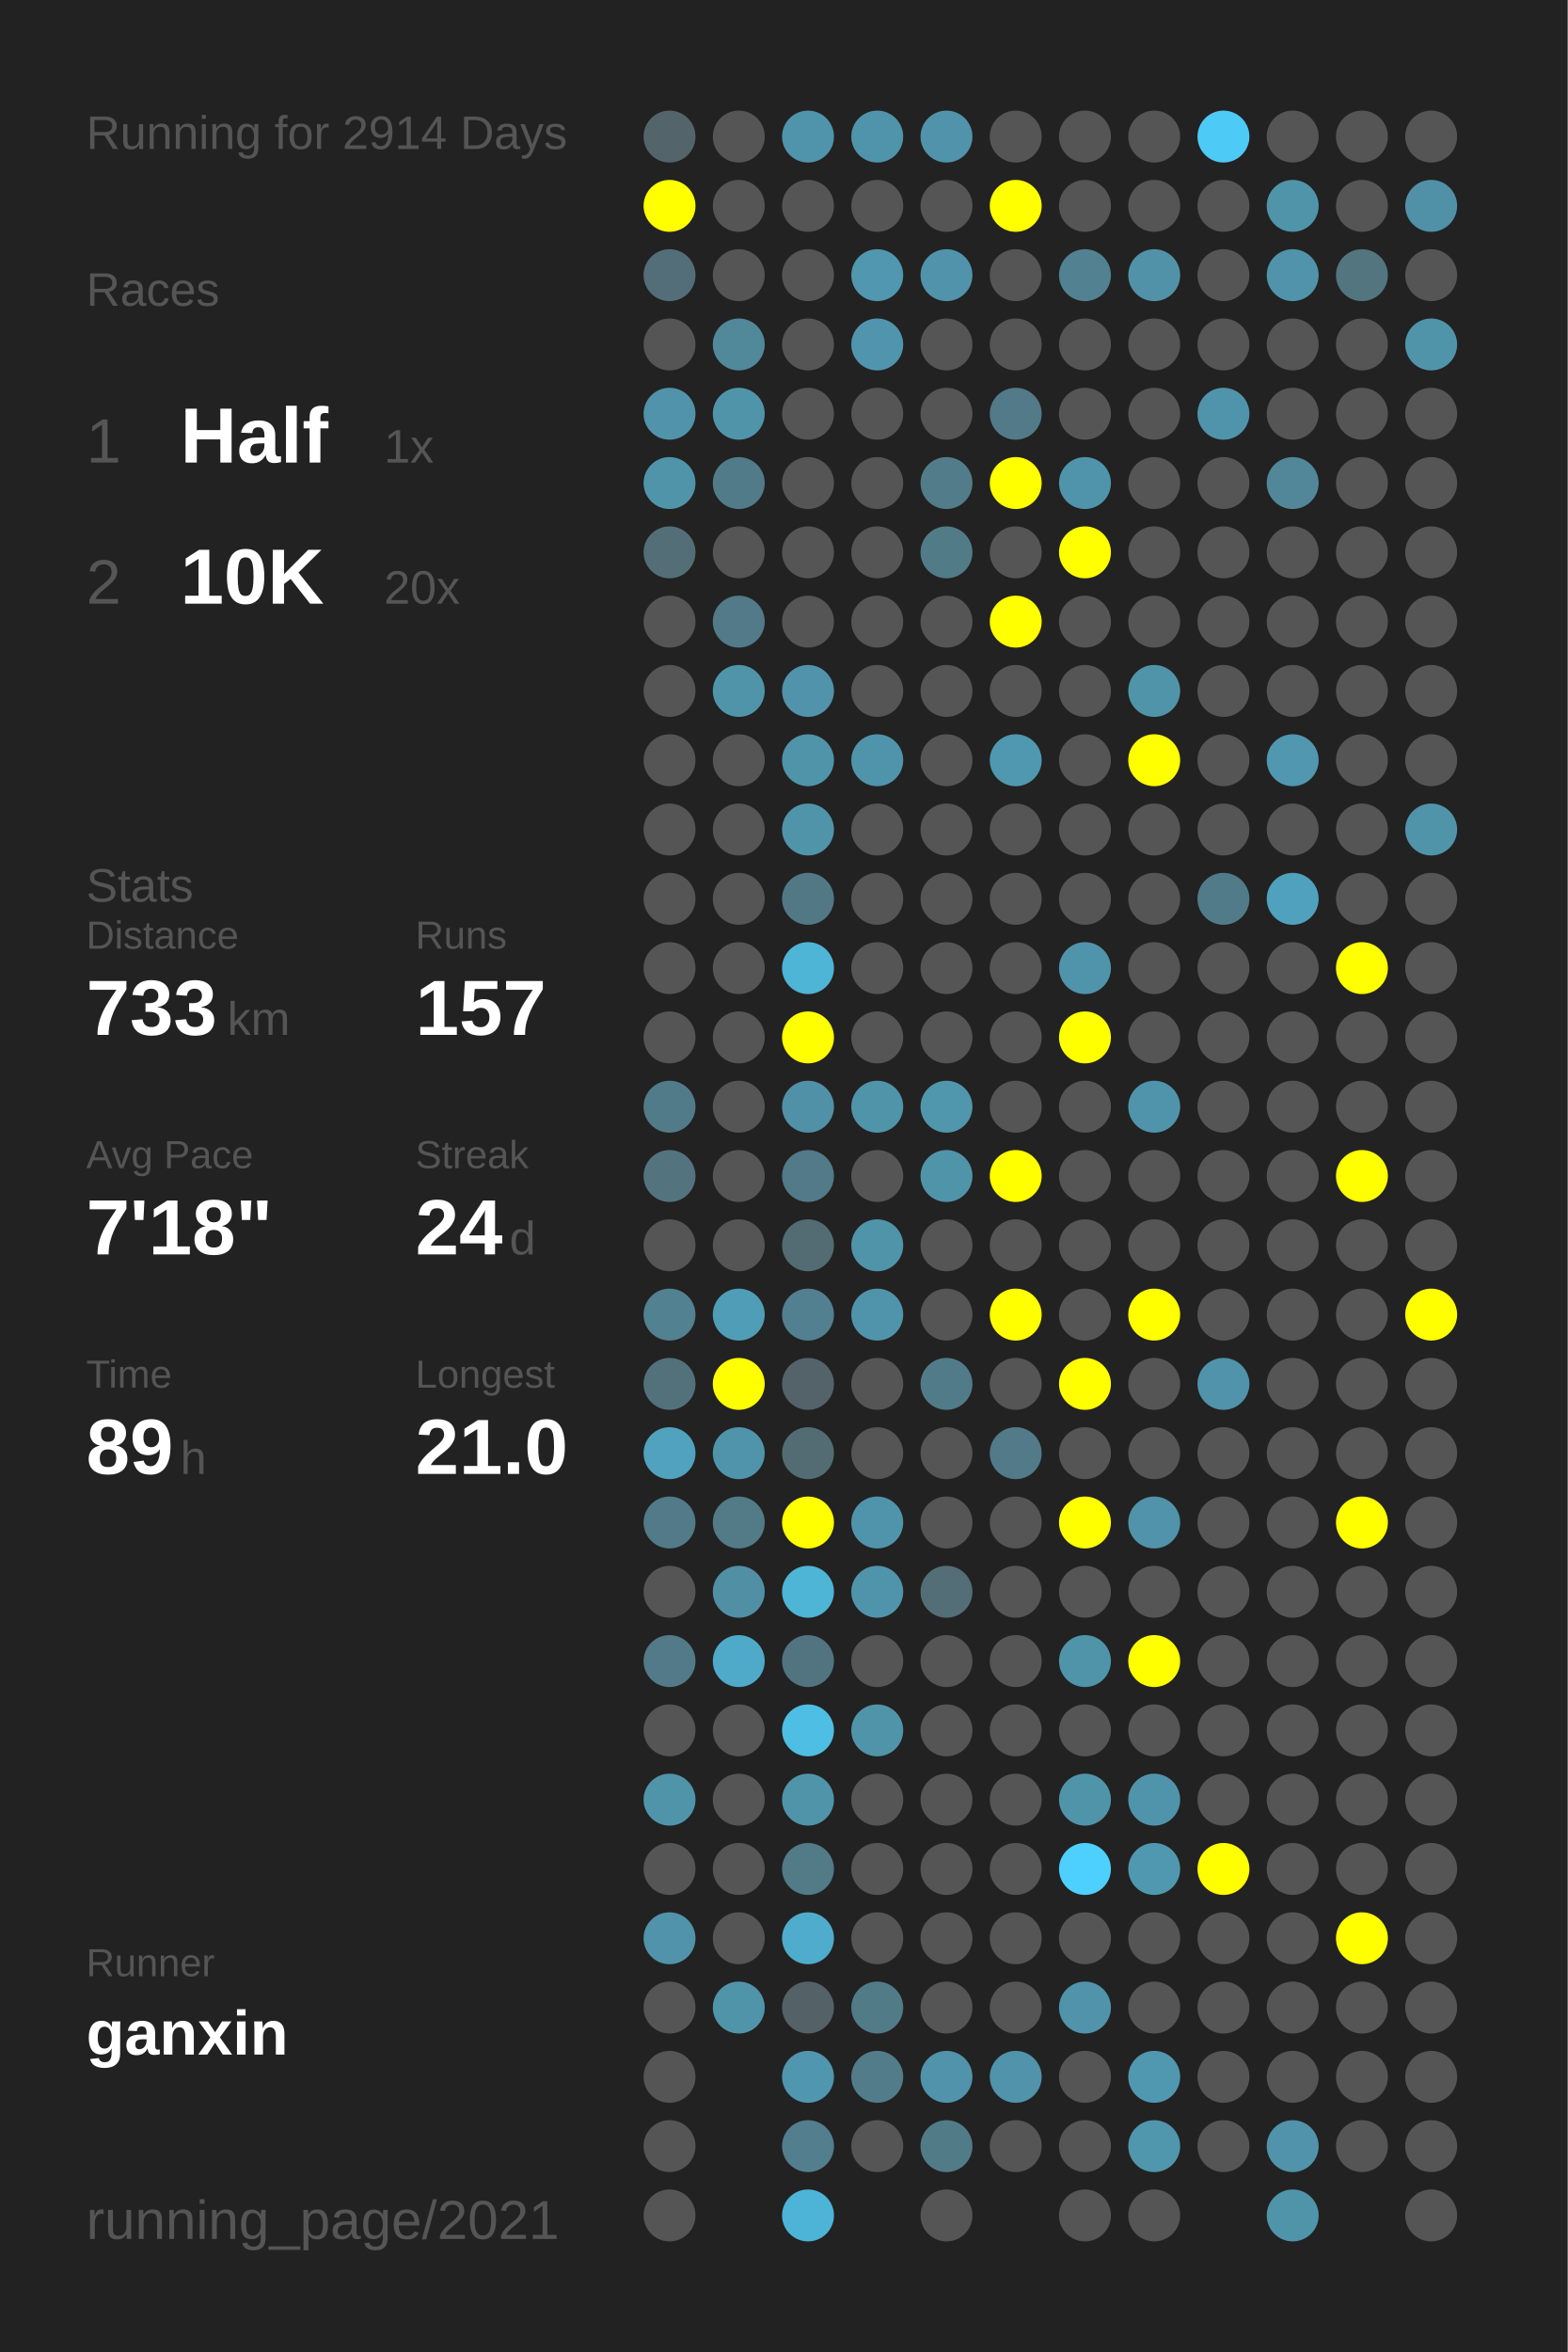
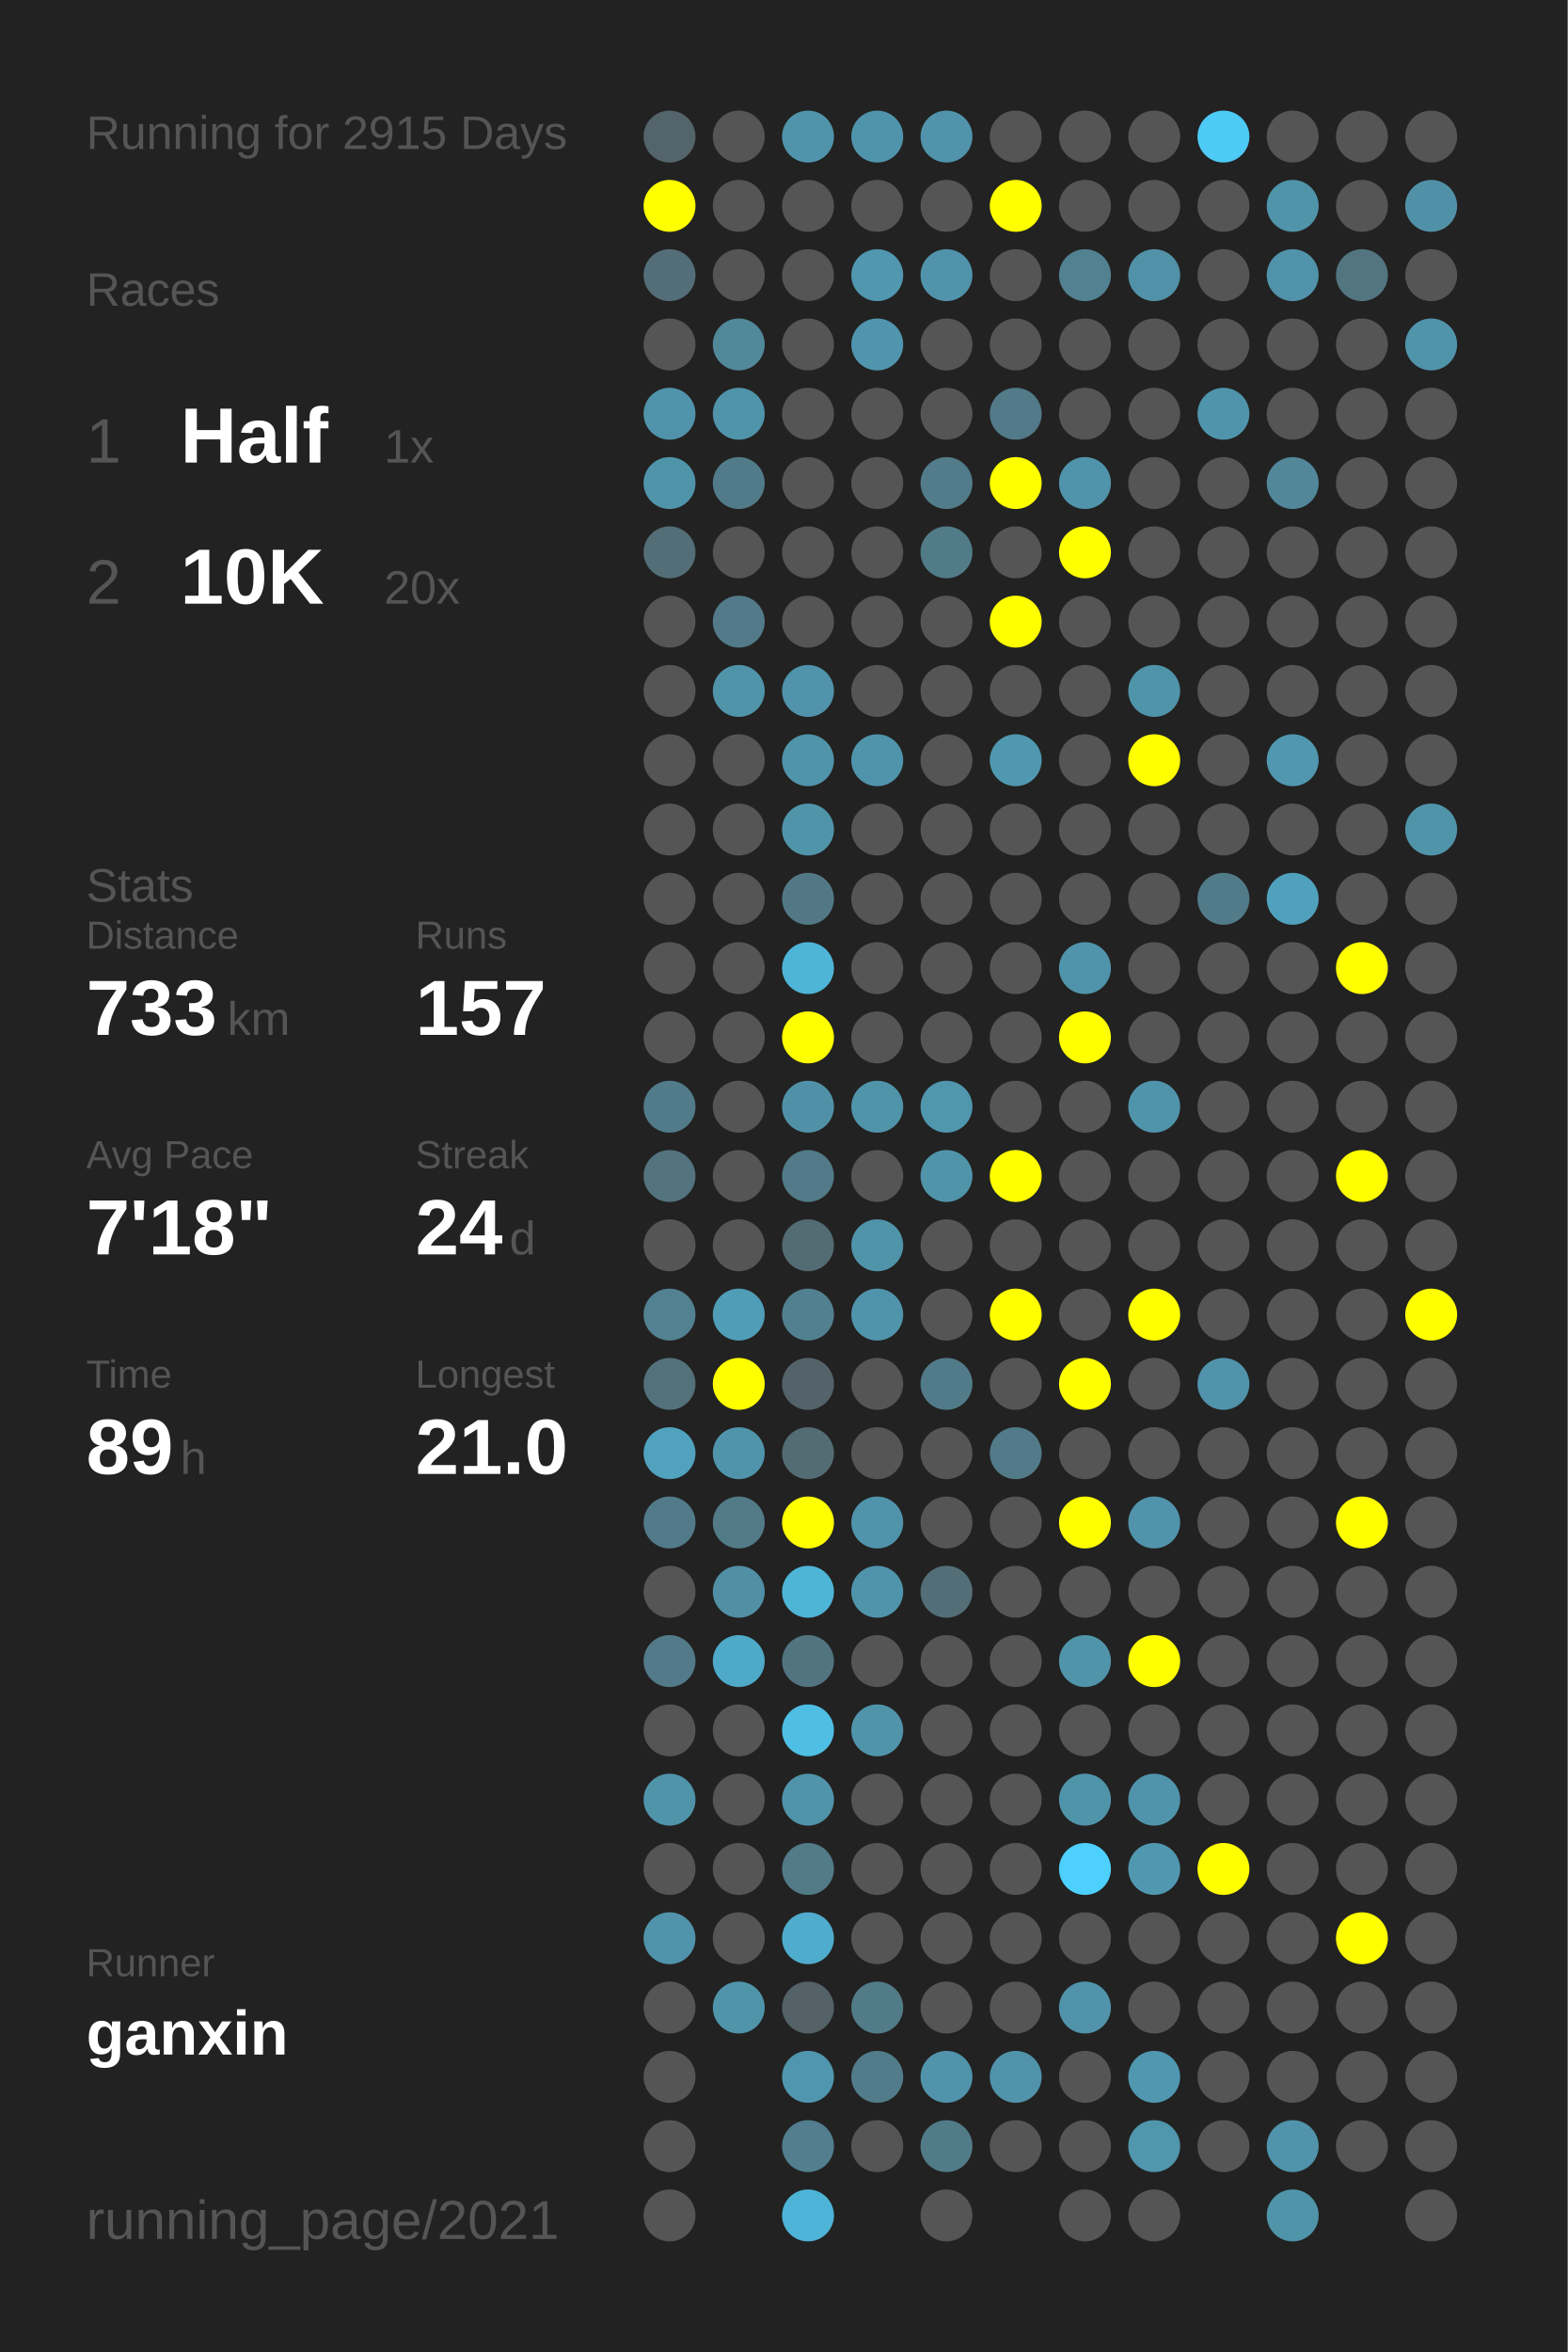
<svg xmlns="http://www.w3.org/2000/svg" baseProfile="full" height="300mm" version="1.1" viewBox="0,0,200,300" width="200mm">
  <defs />
  <rect fill="#222222" height="300" width="200" x="0" y="0" />
-   <text fill="#555555" style="font-size:6px; font-family:Arial;" x="11" y="19">Running for 2914 Days</text>
+   <text fill="#555555" style="font-size:6px; font-family:Arial;" x="11" y="19">Running for 2915 Days</text>
  <text fill="#555555" style="font-size:6px; font-family:Arial;" x="11" y="39">Races</text>
  <text fill="#555555" style="font-size:8px; font-family:Arial;" x="11" y="59">1</text>
  <text fill="#FFFFFF" style="font-size:10px; font-family:Arial; font-weight:bold;" x="23" y="59">Half</text>
  <text fill="#555555" style="font-size:6px; font-family:Arial;" x="49" y="59">1x</text>
  <text fill="#555555" style="font-size:8px; font-family:Arial;" x="11" y="77">2</text>
  <text fill="#FFFFFF" style="font-size:10px; font-family:Arial; font-weight:bold;" x="23" y="77">10K</text>
  <text fill="#555555" style="font-size:6px; font-family:Arial;" x="49" y="77">20x</text>
  <text fill="#555555" style="font-size:6px; font-family:Arial;" x="11" y="115">Stats</text>
  <text fill="#555555" style="font-size:5px; font-family:Arial;" x="11" y="121">Distance</text>
  <text fill="#FFFFFF" style="font-size:10px; font-family:Arial; font-weight:bold;" x="11" y="132">733</text>
  <text fill="#555555" style="font-size:6px; font-family:Arial;" x="29" y="132">km</text>
  <text fill="#555555" style="font-size:5px; font-family:Arial;" x="53" y="121">Runs</text>
  <text fill="#FFFFFF" style="font-size:10px; font-family:Arial; font-weight:bold;" x="53" y="132">157</text>
  <text fill="#555555" style="font-size:5px; font-family:Arial;" x="11" y="149">Avg Pace</text>
  <text fill="#FFFFFF" style="font-size:10px; font-family:Arial; font-weight:bold;" x="11" y="160">7'18"</text>
  <text fill="#555555" style="font-size:5px; font-family:Arial;" x="53" y="149">Streak</text>
  <text fill="#FFFFFF" style="font-size:10px; font-family:Arial; font-weight:bold;" x="53" y="160">24</text>
  <text fill="#555555" style="font-size:6px; font-family:Arial;" x="65" y="160">d</text>
  <text fill="#555555" style="font-size:5px; font-family:Arial;" x="11" y="177">Time</text>
  <text fill="#FFFFFF" style="font-size:10px; font-family:Arial; font-weight:bold;" x="11" y="188">89</text>
  <text fill="#555555" style="font-size:6px; font-family:Arial;" x="23" y="188">h</text>
  <text fill="#555555" style="font-size:5px; font-family:Arial;" x="53" y="177">Longest</text>
  <text fill="#FFFFFF" style="font-size:10px; font-family:Arial; font-weight:bold;" x="53" y="188">21.0</text>
  <text fill="#555555" style="font-size:5px; font-family:Arial;" x="11" y="252.065">Runner</text>
  <text fill="#FFFFFF" style="font-size:8px; font-family:Arial; font-weight:bold;" x="11" y="262.065">ganxin</text>
  <text fill="#555555" style="font-size:7px; font-family:Arial;" x="11" y="285.581">running_page/2021</text>
  <circle cx="85.417" cy="17.419" fill="#53656a" r="3.312" />
  <circle cx="85.417" cy="26.258" fill="#FFFF00" r="3.312" />
  <circle cx="85.417" cy="35.097" fill="#536e78" r="3.312" />
  <circle cx="85.417" cy="43.935" fill="#555555" r="3.312" />
  <circle cx="85.417" cy="52.774" fill="#5093aa" r="3.312" />
  <circle cx="85.417" cy="61.613" fill="#5094aa" r="3.312" />
  <circle cx="85.417" cy="70.452" fill="#536e77" r="3.312" />
  <circle cx="85.417" cy="79.29" fill="#555555" r="3.312" />
  <circle cx="85.417" cy="88.129" fill="#555555" r="3.312" />
  <circle cx="85.417" cy="96.968" fill="#555555" r="3.312" />
  <circle cx="85.417" cy="105.806" fill="#555555" r="3.312" />
  <circle cx="85.417" cy="114.645" fill="#555555" r="3.312" />
  <circle cx="85.417" cy="123.484" fill="#555555" r="3.312" />
  <circle cx="85.417" cy="132.323" fill="#555555" r="3.312" />
  <circle cx="85.417" cy="141.161" fill="#527b89" r="3.312" />
  <circle cx="85.417" cy="150" fill="#53737e" r="3.312" />
  <circle cx="85.417" cy="158.839" fill="#555555" r="3.312" />
  <circle cx="85.417" cy="167.677" fill="#528191" r="3.312" />
  <circle cx="85.417" cy="176.516" fill="#53717b" r="3.312" />
  <circle cx="85.417" cy="185.355" fill="#50a2be" r="3.312" />
  <circle cx="85.417" cy="194.194" fill="#527a88" r="3.312" />
  <circle cx="85.417" cy="203.032" fill="#555555" r="3.312" />
  <circle cx="85.417" cy="211.871" fill="#527a88" r="3.312" />
  <circle cx="85.417" cy="220.71" fill="#555555" r="3.312" />
  <circle cx="85.417" cy="229.548" fill="#5094aa" r="3.312" />
  <circle cx="85.417" cy="238.387" fill="#555555" r="3.312" />
  <circle cx="85.417" cy="247.226" fill="#5093aa" r="3.312" />
  <circle cx="85.417" cy="256.065" fill="#555555" r="3.312" />
  <circle cx="85.417" cy="264.903" fill="#555555" r="3.312" />
  <circle cx="85.417" cy="273.742" fill="#555555" r="3.312" />
  <circle cx="85.417" cy="282.581" fill="#555555" r="3.312" />
  <circle cx="94.25" cy="17.419" fill="#555555" r="3.312" />
  <circle cx="94.25" cy="26.258" fill="#555555" r="3.312" />
  <circle cx="94.25" cy="35.097" fill="#555555" r="3.312" />
  <circle cx="94.25" cy="43.935" fill="#51889a" r="3.312" />
  <circle cx="94.25" cy="52.774" fill="#5094aa" r="3.312" />
  <circle cx="94.25" cy="61.613" fill="#527b89" r="3.312" />
  <circle cx="94.25" cy="70.452" fill="#555555" r="3.312" />
  <circle cx="94.25" cy="79.29" fill="#527a88" r="3.312" />
  <circle cx="94.25" cy="88.129" fill="#5094aa" r="3.312" />
  <circle cx="94.25" cy="96.968" fill="#555555" r="3.312" />
  <circle cx="94.25" cy="105.806" fill="#555555" r="3.312" />
  <circle cx="94.25" cy="114.645" fill="#555555" r="3.312" />
  <circle cx="94.25" cy="123.484" fill="#555555" r="3.312" />
  <circle cx="94.25" cy="132.323" fill="#555555" r="3.312" />
  <circle cx="94.25" cy="141.161" fill="#555555" r="3.312" />
  <circle cx="94.25" cy="150" fill="#555555" r="3.312" />
  <circle cx="94.25" cy="158.839" fill="#555555" r="3.312" />
  <circle cx="94.25" cy="167.677" fill="#509db7" r="3.312" />
  <circle cx="94.25" cy="176.516" fill="#FFFF00" r="3.312" />
  <circle cx="94.25" cy="185.355" fill="#5094ab" r="3.312" />
  <circle cx="94.25" cy="194.194" fill="#527a87" r="3.312" />
  <circle cx="94.25" cy="203.032" fill="#518fa5" r="3.312" />
  <circle cx="94.25" cy="211.871" fill="#4fa9c8" r="3.312" />
  <circle cx="94.25" cy="220.71" fill="#555555" r="3.312" />
  <circle cx="94.25" cy="229.548" fill="#555555" r="3.312" />
  <circle cx="94.25" cy="238.387" fill="#555555" r="3.312" />
  <circle cx="94.25" cy="247.226" fill="#555555" r="3.312" />
  <circle cx="94.25" cy="256.065" fill="#5094aa" r="3.312" />
  <circle cx="103.083" cy="17.419" fill="#5094ab" r="3.312" />
  <circle cx="103.083" cy="26.258" fill="#555555" r="3.312" />
  <circle cx="103.083" cy="35.097" fill="#555555" r="3.312" />
  <circle cx="103.083" cy="43.935" fill="#555555" r="3.312" />
  <circle cx="103.083" cy="52.774" fill="#555555" r="3.312" />
  <circle cx="103.083" cy="61.613" fill="#555555" r="3.312" />
  <circle cx="103.083" cy="70.452" fill="#555555" r="3.312" />
  <circle cx="103.083" cy="79.29" fill="#555555" r="3.312" />
  <circle cx="103.083" cy="88.129" fill="#5093aa" r="3.312" />
  <circle cx="103.083" cy="96.968" fill="#5094aa" r="3.312" />
  <circle cx="103.083" cy="105.806" fill="#5094aa" r="3.312" />
  <circle cx="103.083" cy="114.645" fill="#527885" r="3.312" />
  <circle cx="103.083" cy="123.484" fill="#4eb5d7" r="3.312" />
  <circle cx="103.083" cy="132.323" fill="#FFFF00" r="3.312" />
  <circle cx="103.083" cy="141.161" fill="#5191a7" r="3.312" />
  <circle cx="103.083" cy="150" fill="#527a88" r="3.312" />
  <circle cx="103.083" cy="158.839" fill="#536b73" r="3.312" />
  <circle cx="103.083" cy="167.677" fill="#528090" r="3.312" />
  <circle cx="103.083" cy="176.516" fill="#546369" r="3.312" />
  <circle cx="103.083" cy="185.355" fill="#536c74" r="3.312" />
  <circle cx="103.083" cy="194.194" fill="#FFFF00" r="3.312" />
  <circle cx="103.083" cy="203.032" fill="#4eb5d7" r="3.312" />
  <circle cx="103.083" cy="211.871" fill="#527480" r="3.312" />
  <circle cx="103.083" cy="220.71" fill="#4ebee4" r="3.312" />
  <circle cx="103.083" cy="229.548" fill="#5094aa" r="3.312" />
  <circle cx="103.083" cy="238.387" fill="#527a87" r="3.312" />
  <circle cx="103.083" cy="247.226" fill="#4faccc" r="3.312" />
  <circle cx="103.083" cy="256.065" fill="#546166" r="3.312" />
  <circle cx="103.083" cy="264.903" fill="#5096ae" r="3.312" />
  <circle cx="103.083" cy="273.742" fill="#527e8e" r="3.312" />
  <circle cx="103.083" cy="282.581" fill="#4eb4d7" r="3.312" />
  <circle cx="111.917" cy="17.419" fill="#5094ab" r="3.312" />
  <circle cx="111.917" cy="26.258" fill="#555555" r="3.312" />
  <circle cx="111.917" cy="35.097" fill="#5097af" r="3.312" />
  <circle cx="111.917" cy="43.935" fill="#5095ad" r="3.312" />
  <circle cx="111.917" cy="52.774" fill="#555555" r="3.312" />
  <circle cx="111.917" cy="61.613" fill="#555555" r="3.312" />
  <circle cx="111.917" cy="70.452" fill="#555555" r="3.312" />
  <circle cx="111.917" cy="79.29" fill="#555555" r="3.312" />
  <circle cx="111.917" cy="88.129" fill="#555555" r="3.312" />
  <circle cx="111.917" cy="96.968" fill="#5094ab" r="3.312" />
  <circle cx="111.917" cy="105.806" fill="#555555" r="3.312" />
  <circle cx="111.917" cy="114.645" fill="#555555" r="3.312" />
  <circle cx="111.917" cy="123.484" fill="#555555" r="3.312" />
  <circle cx="111.917" cy="132.323" fill="#555555" r="3.312" />
  <circle cx="111.917" cy="141.161" fill="#5094aa" r="3.312" />
  <circle cx="111.917" cy="150" fill="#555555" r="3.312" />
  <circle cx="111.917" cy="158.839" fill="#5094aa" r="3.312" />
  <circle cx="111.917" cy="167.677" fill="#5094ab" r="3.312" />
  <circle cx="111.917" cy="176.516" fill="#555555" r="3.312" />
  <circle cx="111.917" cy="185.355" fill="#555555" r="3.312" />
  <circle cx="111.917" cy="194.194" fill="#5094ab" r="3.312" />
  <circle cx="111.917" cy="203.032" fill="#5094ab" r="3.312" />
  <circle cx="111.917" cy="211.871" fill="#555555" r="3.312" />
  <circle cx="111.917" cy="220.71" fill="#5094aa" r="3.312" />
  <circle cx="111.917" cy="229.548" fill="#555555" r="3.312" />
  <circle cx="111.917" cy="238.387" fill="#555555" r="3.312" />
  <circle cx="111.917" cy="247.226" fill="#555555" r="3.312" />
  <circle cx="111.917" cy="256.065" fill="#527b88" r="3.312" />
  <circle cx="111.917" cy="264.903" fill="#527c8a" r="3.312" />
  <circle cx="111.917" cy="273.742" fill="#555555" r="3.312" />
  <circle cx="120.75" cy="17.419" fill="#5093aa" r="3.312" />
  <circle cx="120.75" cy="26.258" fill="#555555" r="3.312" />
  <circle cx="120.75" cy="35.097" fill="#5093aa" r="3.312" />
  <circle cx="120.75" cy="43.935" fill="#555555" r="3.312" />
  <circle cx="120.75" cy="52.774" fill="#555555" r="3.312" />
  <circle cx="120.75" cy="61.613" fill="#527c8a" r="3.312" />
  <circle cx="120.75" cy="70.452" fill="#527b88" r="3.312" />
  <circle cx="120.75" cy="79.29" fill="#555555" r="3.312" />
  <circle cx="120.75" cy="88.129" fill="#555555" r="3.312" />
  <circle cx="120.75" cy="96.968" fill="#555555" r="3.312" />
  <circle cx="120.75" cy="105.806" fill="#555555" r="3.312" />
  <circle cx="120.75" cy="114.645" fill="#555555" r="3.312" />
  <circle cx="120.75" cy="123.484" fill="#555555" r="3.312" />
  <circle cx="120.75" cy="132.323" fill="#555555" r="3.312" />
  <circle cx="120.75" cy="141.161" fill="#5096ad" r="3.312" />
  <circle cx="120.75" cy="150" fill="#5094aa" r="3.312" />
  <circle cx="120.75" cy="158.839" fill="#555555" r="3.312" />
  <circle cx="120.75" cy="167.677" fill="#555555" r="3.312" />
  <circle cx="120.75" cy="176.516" fill="#527b89" r="3.312" />
  <circle cx="120.75" cy="185.355" fill="#555555" r="3.312" />
  <circle cx="120.75" cy="194.194" fill="#555555" r="3.312" />
  <circle cx="120.75" cy="203.032" fill="#536e77" r="3.312" />
  <circle cx="120.75" cy="211.871" fill="#555555" r="3.312" />
  <circle cx="120.75" cy="220.71" fill="#555555" r="3.312" />
  <circle cx="120.75" cy="229.548" fill="#555555" r="3.312" />
  <circle cx="120.75" cy="238.387" fill="#555555" r="3.312" />
  <circle cx="120.75" cy="247.226" fill="#555555" r="3.312" />
  <circle cx="120.75" cy="256.065" fill="#555555" r="3.312" />
  <circle cx="120.75" cy="264.903" fill="#5093aa" r="3.312" />
  <circle cx="120.75" cy="273.742" fill="#527b88" r="3.312" />
  <circle cx="120.75" cy="282.581" fill="#555555" r="3.312" />
  <circle cx="129.583" cy="17.419" fill="#555555" r="3.312" />
  <circle cx="129.583" cy="26.258" fill="#FFFF00" r="3.312" />
  <circle cx="129.583" cy="35.097" fill="#555555" r="3.312" />
  <circle cx="129.583" cy="43.935" fill="#555555" r="3.312" />
  <circle cx="129.583" cy="52.774" fill="#527a88" r="3.312" />
  <circle cx="129.583" cy="61.613" fill="#FFFF00" r="3.312" />
  <circle cx="129.583" cy="70.452" fill="#555555" r="3.312" />
  <circle cx="129.583" cy="79.29" fill="#FFFF00" r="3.312" />
  <circle cx="129.583" cy="88.129" fill="#555555" r="3.312" />
  <circle cx="129.583" cy="96.968" fill="#5098b0" r="3.312" />
  <circle cx="129.583" cy="105.806" fill="#555555" r="3.312" />
  <circle cx="129.583" cy="114.645" fill="#555555" r="3.312" />
  <circle cx="129.583" cy="123.484" fill="#555555" r="3.312" />
  <circle cx="129.583" cy="132.323" fill="#555555" r="3.312" />
  <circle cx="129.583" cy="141.161" fill="#555555" r="3.312" />
  <circle cx="129.583" cy="150" fill="#FFFF00" r="3.312" />
  <circle cx="129.583" cy="158.839" fill="#555555" r="3.312" />
  <circle cx="129.583" cy="167.677" fill="#FFFF00" r="3.312" />
  <circle cx="129.583" cy="176.516" fill="#555555" r="3.312" />
  <circle cx="129.583" cy="185.355" fill="#527a88" r="3.312" />
  <circle cx="129.583" cy="194.194" fill="#555555" r="3.312" />
  <circle cx="129.583" cy="203.032" fill="#555555" r="3.312" />
  <circle cx="129.583" cy="211.871" fill="#555555" r="3.312" />
  <circle cx="129.583" cy="220.71" fill="#555555" r="3.312" />
  <circle cx="129.583" cy="229.548" fill="#555555" r="3.312" />
  <circle cx="129.583" cy="238.387" fill="#555555" r="3.312" />
  <circle cx="129.583" cy="247.226" fill="#555555" r="3.312" />
  <circle cx="129.583" cy="256.065" fill="#555555" r="3.312" />
  <circle cx="129.583" cy="264.903" fill="#5093aa" r="3.312" />
  <circle cx="129.583" cy="273.742" fill="#555555" r="3.312" />
  <circle cx="138.417" cy="17.419" fill="#555555" r="3.312" />
  <circle cx="138.417" cy="26.258" fill="#555555" r="3.312" />
  <circle cx="138.417" cy="35.097" fill="#528192" r="3.312" />
  <circle cx="138.417" cy="43.935" fill="#555555" r="3.312" />
  <circle cx="138.417" cy="52.774" fill="#555555" r="3.312" />
  <circle cx="138.417" cy="61.613" fill="#5094ab" r="3.312" />
  <circle cx="138.417" cy="70.452" fill="#FFFF00" r="3.312" />
  <circle cx="138.417" cy="79.29" fill="#555555" r="3.312" />
  <circle cx="138.417" cy="88.129" fill="#555555" r="3.312" />
  <circle cx="138.417" cy="96.968" fill="#555555" r="3.312" />
  <circle cx="138.417" cy="105.806" fill="#555555" r="3.312" />
  <circle cx="138.417" cy="114.645" fill="#555555" r="3.312" />
  <circle cx="138.417" cy="123.484" fill="#5094ab" r="3.312" />
  <circle cx="138.417" cy="132.323" fill="#FFFF00" r="3.312" />
  <circle cx="138.417" cy="141.161" fill="#555555" r="3.312" />
  <circle cx="138.417" cy="150" fill="#555555" r="3.312" />
  <circle cx="138.417" cy="158.839" fill="#555555" r="3.312" />
  <circle cx="138.417" cy="167.677" fill="#555555" r="3.312" />
  <circle cx="138.417" cy="176.516" fill="#FFFF00" r="3.312" />
  <circle cx="138.417" cy="185.355" fill="#555555" r="3.312" />
  <circle cx="138.417" cy="194.194" fill="#FFFF00" r="3.312" />
  <circle cx="138.417" cy="203.032" fill="#555555" r="3.312" />
  <circle cx="138.417" cy="211.871" fill="#5094aa" r="3.312" />
  <circle cx="138.417" cy="220.71" fill="#555555" r="3.312" />
  <circle cx="138.417" cy="229.548" fill="#5094aa" r="3.312" />
  <circle cx="138.417" cy="238.387" fill="#4dd0fd" r="3.312" />
  <circle cx="138.417" cy="247.226" fill="#555555" r="3.312" />
  <circle cx="138.417" cy="256.065" fill="#5093aa" r="3.312" />
  <circle cx="138.417" cy="264.903" fill="#555555" r="3.312" />
  <circle cx="138.417" cy="273.742" fill="#555555" r="3.312" />
  <circle cx="138.417" cy="282.581" fill="#555555" r="3.312" />
  <circle cx="147.25" cy="17.419" fill="#555555" r="3.312" />
  <circle cx="147.25" cy="26.258" fill="#555555" r="3.312" />
  <circle cx="147.25" cy="35.097" fill="#5192a8" r="3.312" />
  <circle cx="147.25" cy="43.935" fill="#555555" r="3.312" />
  <circle cx="147.25" cy="52.774" fill="#555555" r="3.312" />
  <circle cx="147.25" cy="61.613" fill="#555555" r="3.312" />
  <circle cx="147.25" cy="70.452" fill="#555555" r="3.312" />
  <circle cx="147.25" cy="79.29" fill="#555555" r="3.312" />
  <circle cx="147.25" cy="88.129" fill="#5094aa" r="3.312" />
  <circle cx="147.25" cy="96.968" fill="#FFFF00" r="3.312" />
  <circle cx="147.25" cy="105.806" fill="#555555" r="3.312" />
  <circle cx="147.25" cy="114.645" fill="#555555" r="3.312" />
  <circle cx="147.25" cy="123.484" fill="#555555" r="3.312" />
  <circle cx="147.25" cy="132.323" fill="#555555" r="3.312" />
  <circle cx="147.25" cy="141.161" fill="#5094ab" r="3.312" />
  <circle cx="147.25" cy="150" fill="#555555" r="3.312" />
  <circle cx="147.25" cy="158.839" fill="#555555" r="3.312" />
  <circle cx="147.25" cy="167.677" fill="#FFFF00" r="3.312" />
  <circle cx="147.25" cy="176.516" fill="#555555" r="3.312" />
  <circle cx="147.25" cy="185.355" fill="#555555" r="3.312" />
  <circle cx="147.25" cy="194.194" fill="#5093aa" r="3.312" />
  <circle cx="147.25" cy="203.032" fill="#555555" r="3.312" />
  <circle cx="147.25" cy="211.871" fill="#FFFF00" r="3.312" />
  <circle cx="147.25" cy="220.71" fill="#555555" r="3.312" />
  <circle cx="147.25" cy="229.548" fill="#5094ab" r="3.312" />
  <circle cx="147.25" cy="238.387" fill="#5098b0" r="3.312" />
  <circle cx="147.25" cy="247.226" fill="#555555" r="3.312" />
  <circle cx="147.25" cy="256.065" fill="#555555" r="3.312" />
  <circle cx="147.25" cy="264.903" fill="#5097b0" r="3.312" />
  <circle cx="147.25" cy="273.742" fill="#5096ad" r="3.312" />
  <circle cx="147.25" cy="282.581" fill="#555555" r="3.312" />
  <circle cx="156.083" cy="17.419" fill="#4dcaf5" r="3.312" />
  <circle cx="156.083" cy="26.258" fill="#555555" r="3.312" />
  <circle cx="156.083" cy="35.097" fill="#555555" r="3.312" />
  <circle cx="156.083" cy="43.935" fill="#555555" r="3.312" />
  <circle cx="156.083" cy="52.774" fill="#5094ab" r="3.312" />
  <circle cx="156.083" cy="61.613" fill="#555555" r="3.312" />
  <circle cx="156.083" cy="70.452" fill="#555555" r="3.312" />
  <circle cx="156.083" cy="79.29" fill="#555555" r="3.312" />
  <circle cx="156.083" cy="88.129" fill="#555555" r="3.312" />
  <circle cx="156.083" cy="96.968" fill="#555555" r="3.312" />
  <circle cx="156.083" cy="105.806" fill="#555555" r="3.312" />
  <circle cx="156.083" cy="114.645" fill="#527b89" r="3.312" />
  <circle cx="156.083" cy="123.484" fill="#555555" r="3.312" />
  <circle cx="156.083" cy="132.323" fill="#555555" r="3.312" />
  <circle cx="156.083" cy="141.161" fill="#555555" r="3.312" />
  <circle cx="156.083" cy="150" fill="#555555" r="3.312" />
  <circle cx="156.083" cy="158.839" fill="#555555" r="3.312" />
  <circle cx="156.083" cy="167.677" fill="#555555" r="3.312" />
  <circle cx="156.083" cy="176.516" fill="#5093aa" r="3.312" />
  <circle cx="156.083" cy="185.355" fill="#555555" r="3.312" />
  <circle cx="156.083" cy="194.194" fill="#555555" r="3.312" />
  <circle cx="156.083" cy="203.032" fill="#555555" r="3.312" />
  <circle cx="156.083" cy="211.871" fill="#555555" r="3.312" />
  <circle cx="156.083" cy="220.71" fill="#555555" r="3.312" />
  <circle cx="156.083" cy="229.548" fill="#555555" r="3.312" />
  <circle cx="156.083" cy="238.387" fill="#FFFF00" r="3.312" />
  <circle cx="156.083" cy="247.226" fill="#555555" r="3.312" />
  <circle cx="156.083" cy="256.065" fill="#555555" r="3.312" />
  <circle cx="156.083" cy="264.903" fill="#555555" r="3.312" />
  <circle cx="156.083" cy="273.742" fill="#555555" r="3.312" />
  <circle cx="164.917" cy="17.419" fill="#555555" r="3.312" />
  <circle cx="164.917" cy="26.258" fill="#5094aa" r="3.312" />
  <circle cx="164.917" cy="35.097" fill="#5093aa" r="3.312" />
  <circle cx="164.917" cy="43.935" fill="#555555" r="3.312" />
  <circle cx="164.917" cy="52.774" fill="#555555" r="3.312" />
  <circle cx="164.917" cy="61.613" fill="#518799" r="3.312" />
  <circle cx="164.917" cy="70.452" fill="#555555" r="3.312" />
  <circle cx="164.917" cy="79.29" fill="#555555" r="3.312" />
  <circle cx="164.917" cy="88.129" fill="#555555" r="3.312" />
  <circle cx="164.917" cy="96.968" fill="#5097af" r="3.312" />
  <circle cx="164.917" cy="105.806" fill="#555555" r="3.312" />
  <circle cx="164.917" cy="114.645" fill="#50a1bd" r="3.312" />
  <circle cx="164.917" cy="123.484" fill="#555555" r="3.312" />
  <circle cx="164.917" cy="132.323" fill="#555555" r="3.312" />
  <circle cx="164.917" cy="141.161" fill="#555555" r="3.312" />
  <circle cx="164.917" cy="150" fill="#555555" r="3.312" />
  <circle cx="164.917" cy="158.839" fill="#555555" r="3.312" />
  <circle cx="164.917" cy="167.677" fill="#555555" r="3.312" />
  <circle cx="164.917" cy="176.516" fill="#555555" r="3.312" />
  <circle cx="164.917" cy="185.355" fill="#555555" r="3.312" />
  <circle cx="164.917" cy="194.194" fill="#555555" r="3.312" />
  <circle cx="164.917" cy="203.032" fill="#555555" r="3.312" />
  <circle cx="164.917" cy="211.871" fill="#555555" r="3.312" />
  <circle cx="164.917" cy="220.71" fill="#555555" r="3.312" />
  <circle cx="164.917" cy="229.548" fill="#555555" r="3.312" />
  <circle cx="164.917" cy="238.387" fill="#555555" r="3.312" />
  <circle cx="164.917" cy="247.226" fill="#555555" r="3.312" />
  <circle cx="164.917" cy="256.065" fill="#555555" r="3.312" />
  <circle cx="164.917" cy="264.903" fill="#555555" r="3.312" />
  <circle cx="164.917" cy="273.742" fill="#5093aa" r="3.312" />
  <circle cx="164.917" cy="282.581" fill="#5094aa" r="3.312" />
  <circle cx="173.75" cy="17.419" fill="#555555" r="3.312" />
  <circle cx="173.75" cy="26.258" fill="#555555" r="3.312" />
  <circle cx="173.75" cy="35.097" fill="#527580" r="3.312" />
  <circle cx="173.75" cy="43.935" fill="#555555" r="3.312" />
  <circle cx="173.75" cy="52.774" fill="#555555" r="3.312" />
  <circle cx="173.75" cy="61.613" fill="#555555" r="3.312" />
  <circle cx="173.75" cy="70.452" fill="#555555" r="3.312" />
  <circle cx="173.75" cy="79.29" fill="#555555" r="3.312" />
  <circle cx="173.75" cy="88.129" fill="#555555" r="3.312" />
  <circle cx="173.75" cy="96.968" fill="#555555" r="3.312" />
  <circle cx="173.75" cy="105.806" fill="#555555" r="3.312" />
  <circle cx="173.75" cy="114.645" fill="#555555" r="3.312" />
  <circle cx="173.75" cy="123.484" fill="#FFFF00" r="3.312" />
  <circle cx="173.75" cy="132.323" fill="#555555" r="3.312" />
  <circle cx="173.75" cy="141.161" fill="#555555" r="3.312" />
  <circle cx="173.75" cy="150" fill="#FFFF00" r="3.312" />
  <circle cx="173.75" cy="158.839" fill="#555555" r="3.312" />
  <circle cx="173.75" cy="167.677" fill="#555555" r="3.312" />
  <circle cx="173.75" cy="176.516" fill="#555555" r="3.312" />
  <circle cx="173.75" cy="185.355" fill="#555555" r="3.312" />
  <circle cx="173.75" cy="194.194" fill="#FFFF00" r="3.312" />
  <circle cx="173.75" cy="203.032" fill="#555555" r="3.312" />
  <circle cx="173.75" cy="211.871" fill="#555555" r="3.312" />
  <circle cx="173.75" cy="220.71" fill="#555555" r="3.312" />
  <circle cx="173.75" cy="229.548" fill="#555555" r="3.312" />
  <circle cx="173.75" cy="238.387" fill="#555555" r="3.312" />
  <circle cx="173.75" cy="247.226" fill="#FFFF00" r="3.312" />
  <circle cx="173.75" cy="256.065" fill="#555555" r="3.312" />
  <circle cx="173.75" cy="264.903" fill="#555555" r="3.312" />
  <circle cx="173.75" cy="273.742" fill="#555555" r="3.312" />
  <circle cx="182.583" cy="17.419" fill="#555555" r="3.312" />
  <circle cx="182.583" cy="26.258" fill="#5191a7" r="3.312" />
  <circle cx="182.583" cy="35.097" fill="#555555" r="3.312" />
  <circle cx="182.583" cy="43.935" fill="#5094aa" r="3.312" />
  <circle cx="182.583" cy="52.774" fill="#555555" r="3.312" />
  <circle cx="182.583" cy="61.613" fill="#555555" r="3.312" />
  <circle cx="182.583" cy="70.452" fill="#555555" r="3.312" />
  <circle cx="182.583" cy="79.29" fill="#555555" r="3.312" />
  <circle cx="182.583" cy="88.129" fill="#555555" r="3.312" />
  <circle cx="182.583" cy="96.968" fill="#555555" r="3.312" />
  <circle cx="182.583" cy="105.806" fill="#5094aa" r="3.312" />
  <circle cx="182.583" cy="114.645" fill="#555555" r="3.312" />
  <circle cx="182.583" cy="123.484" fill="#555555" r="3.312" />
  <circle cx="182.583" cy="132.323" fill="#555555" r="3.312" />
  <circle cx="182.583" cy="141.161" fill="#555555" r="3.312" />
  <circle cx="182.583" cy="150" fill="#555555" r="3.312" />
  <circle cx="182.583" cy="158.839" fill="#555555" r="3.312" />
  <circle cx="182.583" cy="167.677" fill="#FFFF00" r="3.312" />
  <circle cx="182.583" cy="176.516" fill="#555555" r="3.312" />
  <circle cx="182.583" cy="185.355" fill="#555555" r="3.312" />
  <circle cx="182.583" cy="194.194" fill="#555555" r="3.312" />
  <circle cx="182.583" cy="203.032" fill="#555555" r="3.312" />
  <circle cx="182.583" cy="211.871" fill="#555555" r="3.312" />
  <circle cx="182.583" cy="220.71" fill="#555555" r="3.312" />
  <circle cx="182.583" cy="229.548" fill="#555555" r="3.312" />
  <circle cx="182.583" cy="238.387" fill="#555555" r="3.312" />
  <circle cx="182.583" cy="247.226" fill="#555555" r="3.312" />
  <circle cx="182.583" cy="256.065" fill="#555555" r="3.312" />
  <circle cx="182.583" cy="264.903" fill="#555555" r="3.312" />
  <circle cx="182.583" cy="273.742" fill="#555555" r="3.312" />
  <circle cx="182.583" cy="282.581" fill="#555555" r="3.312" />
</svg>
